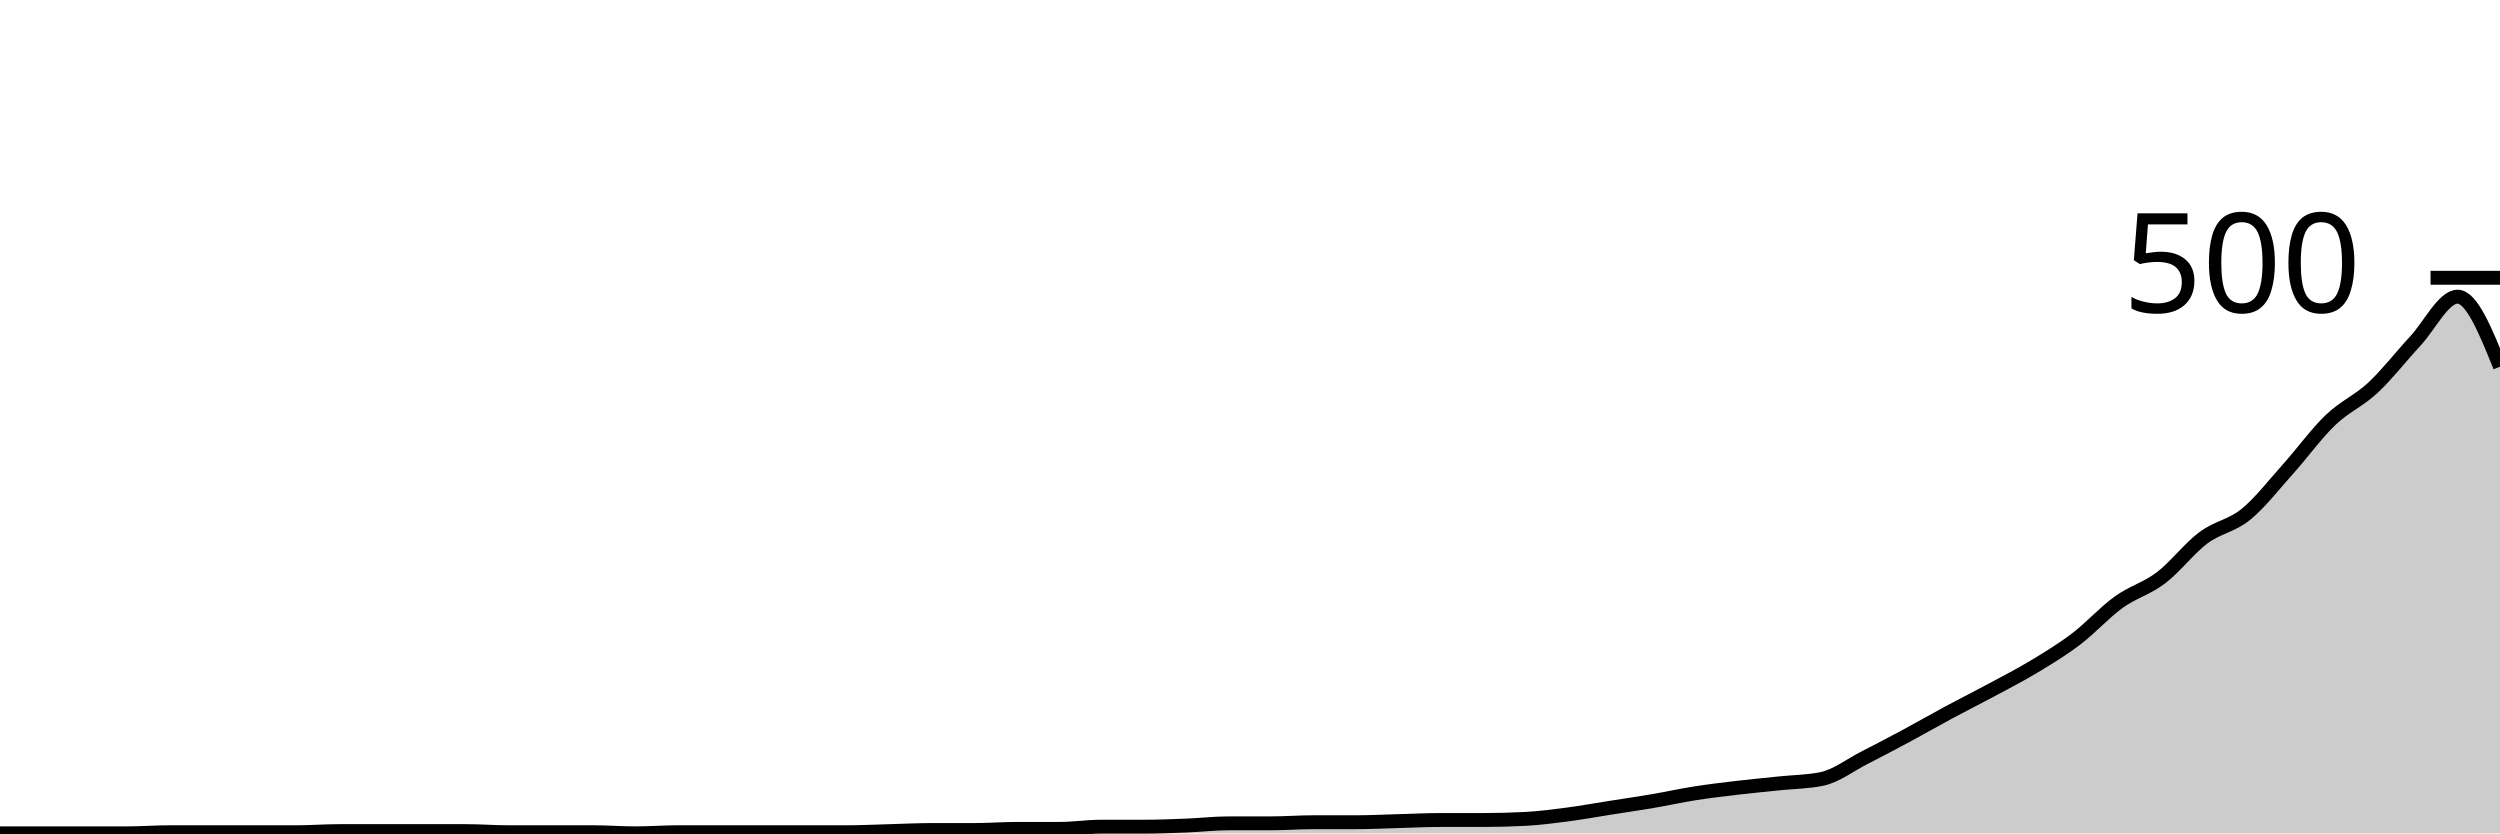
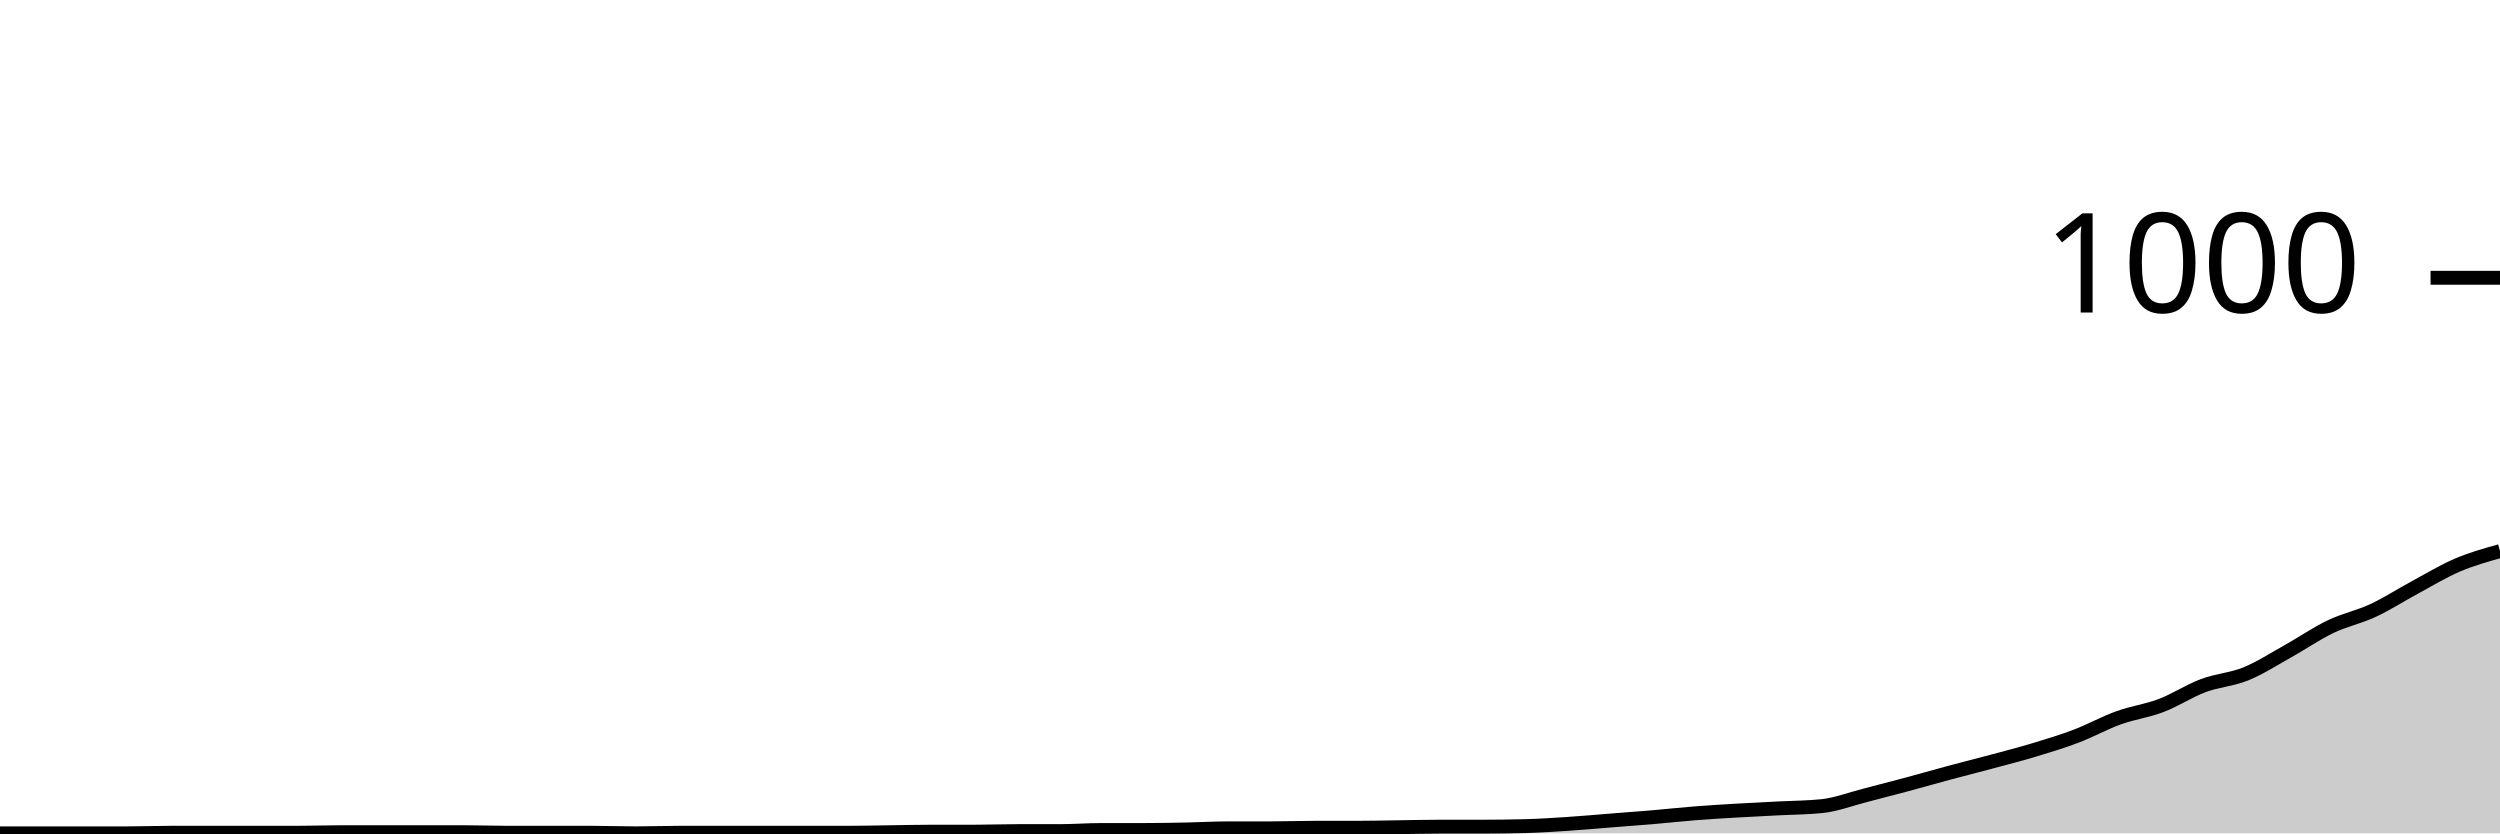
<svg xmlns="http://www.w3.org/2000/svg" viewBox="0 0 180 60">
  <g transform="translate(0,20)">
-     <path class="area" fill="rgba(0, 0, 0, 0.2)" d="M0,40C1.017,40,2.034,40,3.051,40C4.068,40,5.085,40,6.102,40C7.119,40,8.136,40,9.153,40C10.169,40,11.186,39.92,12.203,39.92C13.22,39.92,14.237,39.92,15.254,39.92C16.271,39.92,17.288,39.92,18.305,39.92C19.322,39.92,20.339,39.92,21.356,39.92C22.373,39.92,23.39,39.84,24.407,39.84C25.424,39.84,26.441,39.84,27.458,39.84C28.475,39.84,29.492,39.84,30.508,39.84C31.525,39.84,32.542,39.84,33.559,39.84C34.576,39.84,35.593,39.92,36.61,39.92C37.627,39.92,38.644,39.92,39.661,39.92C40.678,39.92,41.695,39.92,42.712,39.92C43.729,39.92,44.746,40,45.763,40C46.78,40,47.797,39.92,48.814,39.92C49.831,39.92,50.847,39.92,51.864,39.92C52.881,39.92,53.898,39.92,54.915,39.92C55.932,39.92,56.949,39.92,57.966,39.92C58.983,39.92,60,39.92,61.017,39.92C62.034,39.92,63.051,39.867,64.068,39.84C65.085,39.813,66.102,39.76,67.119,39.76C68.136,39.76,69.153,39.76,70.169,39.76C71.186,39.76,72.203,39.68,73.22,39.68C74.237,39.68,75.254,39.68,76.271,39.68C77.288,39.68,78.305,39.52,79.322,39.52C80.339,39.52,81.356,39.52,82.373,39.52C83.39,39.52,84.407,39.48,85.424,39.44C86.441,39.4,87.458,39.28,88.475,39.28C89.492,39.28,90.508,39.28,91.525,39.28C92.542,39.28,93.559,39.2,94.576,39.2C95.593,39.2,96.61,39.2,97.627,39.2C98.644,39.2,99.661,39.147,100.678,39.12C101.695,39.093,102.712,39.04,103.729,39.04C104.746,39.04,105.763,39.04,106.78,39.04C107.797,39.04,108.814,39.013,109.831,38.96C110.847,38.907,111.864,38.773,112.881,38.64C113.898,38.507,114.915,38.32,115.932,38.16C116.949,38,117.966,37.853,118.983,37.68C120,37.507,121.017,37.28,122.034,37.12C123.051,36.96,124.068,36.84,125.085,36.72C126.102,36.6,127.119,36.507,128.136,36.4C129.153,36.293,130.169,36.293,131.186,36.08C132.203,35.867,133.22,35.08,134.237,34.56C135.254,34.04,136.271,33.507,137.288,32.96C138.305,32.413,139.322,31.827,140.339,31.28C141.356,30.733,142.373,30.227,143.39,29.68C144.407,29.133,145.424,28.613,146.441,28C147.458,27.387,148.475,26.773,149.492,26C150.508,25.227,151.525,24.093,152.542,23.36C153.559,22.627,154.576,22.373,155.593,21.6C156.61,20.827,157.627,19.48,158.644,18.72C159.661,17.96,160.678,17.867,161.695,17.04C162.712,16.213,163.729,14.893,164.746,13.76C165.763,12.627,166.78,11.213,167.797,10.24C168.814,9.267,169.831,8.867,170.847,7.92C171.864,6.973,172.881,5.653,173.898,4.56C174.915,3.467,175.932,1.36,176.949,1.36C177.966,1.36,178.983,3.88,180,6.4L180,40C178.983,40,177.966,40,176.949,40C175.932,40,174.915,40,173.898,40C172.881,40,171.864,40,170.847,40C169.831,40,168.814,40,167.797,40C166.78,40,165.763,40,164.746,40C163.729,40,162.712,40,161.695,40C160.678,40,159.661,40,158.644,40C157.627,40,156.61,40,155.593,40C154.576,40,153.559,40,152.542,40C151.525,40,150.508,40,149.492,40C148.475,40,147.458,40,146.441,40C145.424,40,144.407,40,143.39,40C142.373,40,141.356,40,140.339,40C139.322,40,138.305,40,137.288,40C136.271,40,135.254,40,134.237,40C133.22,40,132.203,40,131.186,40C130.169,40,129.153,40,128.136,40C127.119,40,126.102,40,125.085,40C124.068,40,123.051,40,122.034,40C121.017,40,120,40,118.983,40C117.966,40,116.949,40,115.932,40C114.915,40,113.898,40,112.881,40C111.864,40,110.847,40,109.831,40C108.814,40,107.797,40,106.78,40C105.763,40,104.746,40,103.729,40C102.712,40,101.695,40,100.678,40C99.661,40,98.644,40,97.627,40C96.61,40,95.593,40,94.576,40C93.559,40,92.542,40,91.525,40C90.508,40,89.492,40,88.475,40C87.458,40,86.441,40,85.424,40C84.407,40,83.39,40,82.373,40C81.356,40,80.339,40,79.322,40C78.305,40,77.288,40,76.271,40C75.254,40,74.237,40,73.22,40C72.203,40,71.186,40,70.169,40C69.153,40,68.136,40,67.119,40C66.102,40,65.085,40,64.068,40C63.051,40,62.034,40,61.017,40C60,40,58.983,40,57.966,40C56.949,40,55.932,40,54.915,40C53.898,40,52.881,40,51.864,40C50.847,40,49.831,40,48.814,40C47.797,40,46.78,40,45.763,40C44.746,40,43.729,40,42.712,40C41.695,40,40.678,40,39.661,40C38.644,40,37.627,40,36.61,40C35.593,40,34.576,40,33.559,40C32.542,40,31.525,40,30.508,40C29.492,40,28.475,40,27.458,40C26.441,40,25.424,40,24.407,40C23.39,40,22.373,40,21.356,40C20.339,40,19.322,40,18.305,40C17.288,40,16.271,40,15.254,40C14.237,40,13.22,40,12.203,40C11.186,40,10.169,40,9.153,40C8.136,40,7.119,40,6.102,40C5.085,40,4.068,40,3.051,40C2.034,40,1.017,40,0,40Z" />
-     <path class="line" stroke="black" fill="none" d="M0,40C1.017,40,2.034,40,3.051,40C4.068,40,5.085,40,6.102,40C7.119,40,8.136,40,9.153,40C10.169,40,11.186,39.92,12.203,39.92C13.22,39.92,14.237,39.92,15.254,39.92C16.271,39.92,17.288,39.92,18.305,39.92C19.322,39.92,20.339,39.92,21.356,39.92C22.373,39.92,23.39,39.84,24.407,39.84C25.424,39.84,26.441,39.84,27.458,39.84C28.475,39.84,29.492,39.84,30.508,39.84C31.525,39.84,32.542,39.84,33.559,39.84C34.576,39.84,35.593,39.92,36.61,39.92C37.627,39.92,38.644,39.92,39.661,39.92C40.678,39.92,41.695,39.92,42.712,39.92C43.729,39.92,44.746,40,45.763,40C46.78,40,47.797,39.92,48.814,39.92C49.831,39.92,50.847,39.92,51.864,39.92C52.881,39.92,53.898,39.92,54.915,39.92C55.932,39.92,56.949,39.92,57.966,39.92C58.983,39.92,60,39.92,61.017,39.92C62.034,39.92,63.051,39.867,64.068,39.84C65.085,39.813,66.102,39.76,67.119,39.76C68.136,39.76,69.153,39.76,70.169,39.76C71.186,39.76,72.203,39.68,73.22,39.68C74.237,39.68,75.254,39.68,76.271,39.68C77.288,39.68,78.305,39.52,79.322,39.52C80.339,39.52,81.356,39.52,82.373,39.52C83.39,39.52,84.407,39.48,85.424,39.44C86.441,39.4,87.458,39.28,88.475,39.28C89.492,39.28,90.508,39.28,91.525,39.28C92.542,39.28,93.559,39.2,94.576,39.2C95.593,39.2,96.61,39.2,97.627,39.2C98.644,39.2,99.661,39.147,100.678,39.12C101.695,39.093,102.712,39.04,103.729,39.04C104.746,39.04,105.763,39.04,106.78,39.04C107.797,39.04,108.814,39.013,109.831,38.96C110.847,38.907,111.864,38.773,112.881,38.64C113.898,38.507,114.915,38.32,115.932,38.16C116.949,38,117.966,37.853,118.983,37.68C120,37.507,121.017,37.28,122.034,37.12C123.051,36.96,124.068,36.84,125.085,36.72C126.102,36.6,127.119,36.507,128.136,36.4C129.153,36.293,130.169,36.293,131.186,36.08C132.203,35.867,133.22,35.08,134.237,34.56C135.254,34.04,136.271,33.507,137.288,32.96C138.305,32.413,139.322,31.827,140.339,31.28C141.356,30.733,142.373,30.227,143.39,29.68C144.407,29.133,145.424,28.613,146.441,28C147.458,27.387,148.475,26.773,149.492,26C150.508,25.227,151.525,24.093,152.542,23.36C153.559,22.627,154.576,22.373,155.593,21.6C156.61,20.827,157.627,19.48,158.644,18.72C159.661,17.96,160.678,17.867,161.695,17.04C162.712,16.213,163.729,14.893,164.746,13.76C165.763,12.627,166.78,11.213,167.797,10.24C168.814,9.267,169.831,8.867,170.847,7.92C171.864,6.973,172.881,5.653,173.898,4.56C174.915,3.467,175.932,1.36,176.949,1.36C177.966,1.36,178.983,3.88,180,6.4" />
+     <path class="area" fill="rgba(0, 0, 0, 0.2)" d="M0,40C1.017,40,2.034,40,3.051,40C4.068,40,5.085,40,6.102,40C7.119,40,8.136,40,9.153,40C10.169,40,11.186,39.96,12.203,39.96C13.22,39.96,14.237,39.96,15.254,39.96C16.271,39.96,17.288,39.96,18.305,39.96C19.322,39.96,20.339,39.96,21.356,39.96C22.373,39.96,23.39,39.92,24.407,39.92C25.424,39.92,26.441,39.92,27.458,39.92C28.475,39.92,29.492,39.92,30.508,39.92C31.525,39.92,32.542,39.92,33.559,39.92C34.576,39.92,35.593,39.96,36.61,39.96C37.627,39.96,38.644,39.96,39.661,39.96C40.678,39.96,41.695,39.96,42.712,39.96C43.729,39.96,44.746,40,45.763,40C46.78,40,47.797,39.96,48.814,39.96C49.831,39.96,50.847,39.96,51.864,39.96C52.881,39.96,53.898,39.96,54.915,39.96C55.932,39.96,56.949,39.96,57.966,39.96C58.983,39.96,60,39.96,61.017,39.96C62.034,39.96,63.051,39.933,64.068,39.92C65.085,39.907,66.102,39.88,67.119,39.88C68.136,39.88,69.153,39.88,70.169,39.88C71.186,39.88,72.203,39.84,73.22,39.84C74.237,39.84,75.254,39.84,76.271,39.84C77.288,39.84,78.305,39.76,79.322,39.76C80.339,39.76,81.356,39.76,82.373,39.76C83.39,39.76,84.407,39.74,85.424,39.72C86.441,39.7,87.458,39.64,88.475,39.64C89.492,39.64,90.508,39.64,91.525,39.64C92.542,39.64,93.559,39.6,94.576,39.6C95.593,39.6,96.61,39.6,97.627,39.6C98.644,39.6,99.661,39.573,100.678,39.56C101.695,39.547,102.712,39.52,103.729,39.52C104.746,39.52,105.763,39.52,106.78,39.52C107.797,39.52,108.814,39.507,109.831,39.48C110.847,39.453,111.864,39.387,112.881,39.32C113.898,39.253,114.915,39.16,115.932,39.08C116.949,39,117.966,38.927,118.983,38.84C120,38.753,121.017,38.64,122.034,38.56C123.051,38.48,124.068,38.42,125.085,38.36C126.102,38.3,127.119,38.253,128.136,38.2C129.153,38.147,130.169,38.147,131.186,38.04C132.203,37.933,133.22,37.54,134.237,37.28C135.254,37.02,136.271,36.753,137.288,36.48C138.305,36.207,139.322,35.913,140.339,35.64C141.356,35.367,142.373,35.113,143.39,34.84C144.407,34.567,145.424,34.307,146.441,34C147.458,33.693,148.475,33.387,149.492,33C150.508,32.613,151.525,32.047,152.542,31.68C153.559,31.313,154.576,31.187,155.593,30.8C156.61,30.413,157.627,29.74,158.644,29.36C159.661,28.98,160.678,28.933,161.695,28.52C162.712,28.107,163.729,27.447,164.746,26.88C165.763,26.313,166.78,25.607,167.797,25.12C168.814,24.633,169.831,24.433,170.847,23.96C171.864,23.487,172.881,22.827,173.898,22.28C174.915,21.733,175.932,21.113,176.949,20.68C177.966,20.247,178.983,19.963,180,19.68L180,40C178.983,40,177.966,40,176.949,40C175.932,40,174.915,40,173.898,40C172.881,40,171.864,40,170.847,40C169.831,40,168.814,40,167.797,40C166.78,40,165.763,40,164.746,40C163.729,40,162.712,40,161.695,40C160.678,40,159.661,40,158.644,40C157.627,40,156.61,40,155.593,40C154.576,40,153.559,40,152.542,40C151.525,40,150.508,40,149.492,40C148.475,40,147.458,40,146.441,40C145.424,40,144.407,40,143.39,40C142.373,40,141.356,40,140.339,40C139.322,40,138.305,40,137.288,40C136.271,40,135.254,40,134.237,40C133.22,40,132.203,40,131.186,40C130.169,40,129.153,40,128.136,40C127.119,40,126.102,40,125.085,40C124.068,40,123.051,40,122.034,40C121.017,40,120,40,118.983,40C117.966,40,116.949,40,115.932,40C114.915,40,113.898,40,112.881,40C111.864,40,110.847,40,109.831,40C108.814,40,107.797,40,106.78,40C105.763,40,104.746,40,103.729,40C102.712,40,101.695,40,100.678,40C99.661,40,98.644,40,97.627,40C96.61,40,95.593,40,94.576,40C93.559,40,92.542,40,91.525,40C90.508,40,89.492,40,88.475,40C87.458,40,86.441,40,85.424,40C84.407,40,83.39,40,82.373,40C81.356,40,80.339,40,79.322,40C78.305,40,77.288,40,76.271,40C75.254,40,74.237,40,73.22,40C72.203,40,71.186,40,70.169,40C69.153,40,68.136,40,67.119,40C66.102,40,65.085,40,64.068,40C63.051,40,62.034,40,61.017,40C60,40,58.983,40,57.966,40C56.949,40,55.932,40,54.915,40C53.898,40,52.881,40,51.864,40C50.847,40,49.831,40,48.814,40C47.797,40,46.78,40,45.763,40C44.746,40,43.729,40,42.712,40C41.695,40,40.678,40,39.661,40C38.644,40,37.627,40,36.61,40C35.593,40,34.576,40,33.559,40C32.542,40,31.525,40,30.508,40C29.492,40,28.475,40,27.458,40C26.441,40,25.424,40,24.407,40C23.39,40,22.373,40,21.356,40C20.339,40,19.322,40,18.305,40C17.288,40,16.271,40,15.254,40C14.237,40,13.22,40,12.203,40C11.186,40,10.169,40,9.153,40C8.136,40,7.119,40,6.102,40C5.085,40,4.068,40,3.051,40C2.034,40,1.017,40,0,40Z" />
+     <path class="line" stroke="black" fill="none" d="M0,40C1.017,40,2.034,40,3.051,40C4.068,40,5.085,40,6.102,40C7.119,40,8.136,40,9.153,40C10.169,40,11.186,39.96,12.203,39.96C13.22,39.96,14.237,39.96,15.254,39.96C16.271,39.96,17.288,39.96,18.305,39.96C19.322,39.96,20.339,39.96,21.356,39.96C22.373,39.96,23.39,39.92,24.407,39.92C25.424,39.92,26.441,39.92,27.458,39.92C28.475,39.92,29.492,39.92,30.508,39.92C31.525,39.92,32.542,39.92,33.559,39.92C34.576,39.92,35.593,39.96,36.61,39.96C37.627,39.96,38.644,39.96,39.661,39.96C40.678,39.96,41.695,39.96,42.712,39.96C43.729,39.96,44.746,40,45.763,40C46.78,40,47.797,39.96,48.814,39.96C49.831,39.96,50.847,39.96,51.864,39.96C52.881,39.96,53.898,39.96,54.915,39.96C55.932,39.96,56.949,39.96,57.966,39.96C58.983,39.96,60,39.96,61.017,39.96C62.034,39.96,63.051,39.933,64.068,39.92C65.085,39.907,66.102,39.88,67.119,39.88C68.136,39.88,69.153,39.88,70.169,39.88C71.186,39.88,72.203,39.84,73.22,39.84C74.237,39.84,75.254,39.84,76.271,39.84C77.288,39.84,78.305,39.76,79.322,39.76C80.339,39.76,81.356,39.76,82.373,39.76C83.39,39.76,84.407,39.74,85.424,39.72C86.441,39.7,87.458,39.64,88.475,39.64C89.492,39.64,90.508,39.64,91.525,39.64C92.542,39.64,93.559,39.6,94.576,39.6C95.593,39.6,96.61,39.6,97.627,39.6C98.644,39.6,99.661,39.573,100.678,39.56C101.695,39.547,102.712,39.52,103.729,39.52C104.746,39.52,105.763,39.52,106.78,39.52C107.797,39.52,108.814,39.507,109.831,39.48C110.847,39.453,111.864,39.387,112.881,39.32C113.898,39.253,114.915,39.16,115.932,39.08C116.949,39,117.966,38.927,118.983,38.84C120,38.753,121.017,38.64,122.034,38.56C123.051,38.48,124.068,38.42,125.085,38.36C126.102,38.3,127.119,38.253,128.136,38.2C129.153,38.147,130.169,38.147,131.186,38.04C132.203,37.933,133.22,37.54,134.237,37.28C135.254,37.02,136.271,36.753,137.288,36.48C138.305,36.207,139.322,35.913,140.339,35.64C141.356,35.367,142.373,35.113,143.39,34.84C144.407,34.567,145.424,34.307,146.441,34C147.458,33.693,148.475,33.387,149.492,33C150.508,32.613,151.525,32.047,152.542,31.68C153.559,31.313,154.576,31.187,155.593,30.8C156.61,30.413,157.627,29.74,158.644,29.36C159.661,28.98,160.678,28.933,161.695,28.52C162.712,28.107,163.729,27.447,164.746,26.88C165.763,26.313,166.78,25.607,167.797,25.12C168.814,24.633,169.831,24.433,170.847,23.96C171.864,23.487,172.881,22.827,173.898,22.28C174.915,21.733,175.932,21.113,176.949,20.68C177.966,20.247,178.983,19.963,180,19.68" />
    <path class="axis-ceiling" stroke-width="1" stroke="black" fill="none" d="M175,0L180,0" />
-     <text class="axis-ceiling-label" font-family="sans-serif" text-anchor="end" font-size="10px" x="170" y="2.5">500</text>
+     <text class="axis-ceiling-label" font-family="sans-serif" text-anchor="end" font-size="10px" x="170" y="2.5">1000</text>
  </g>
</svg>
